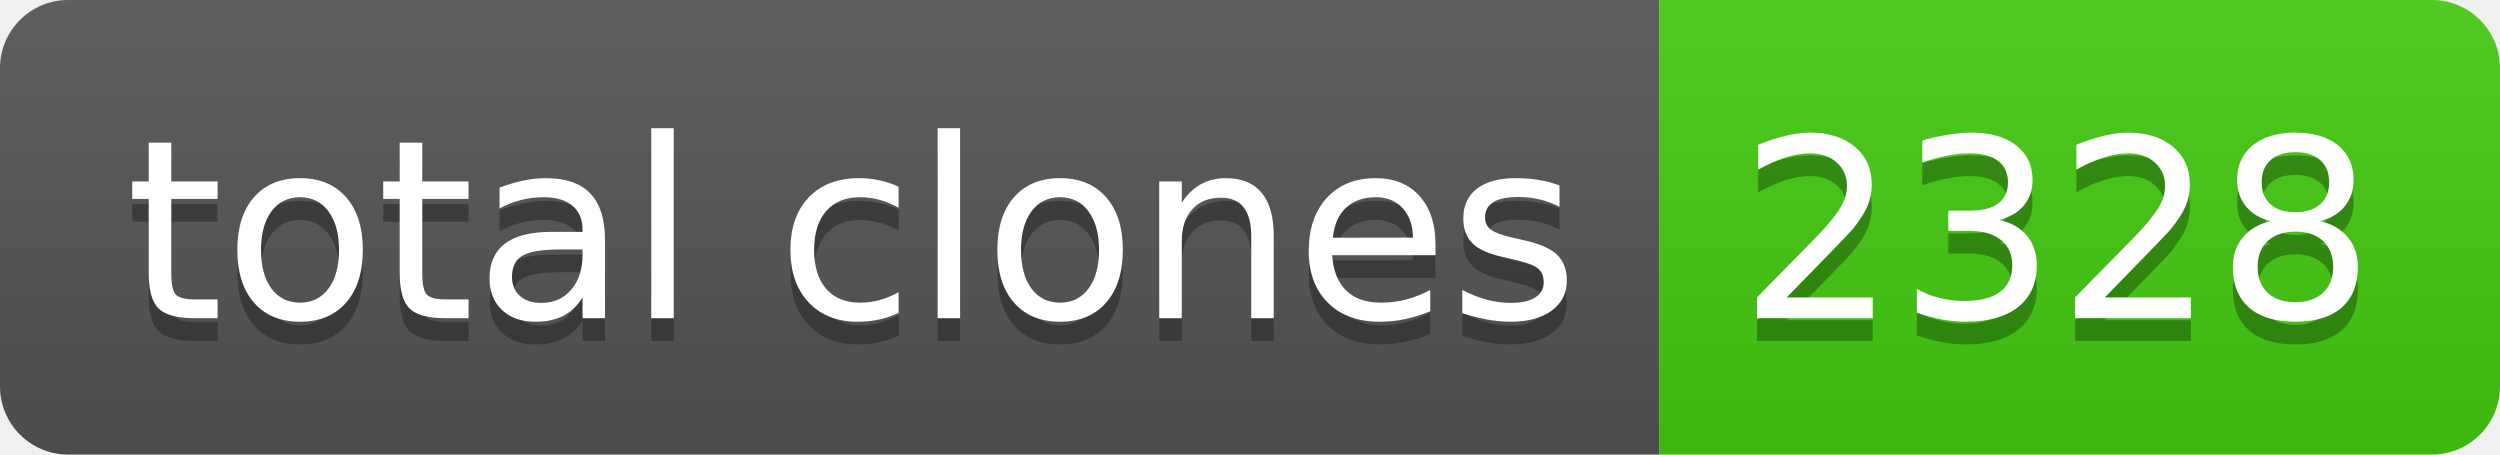
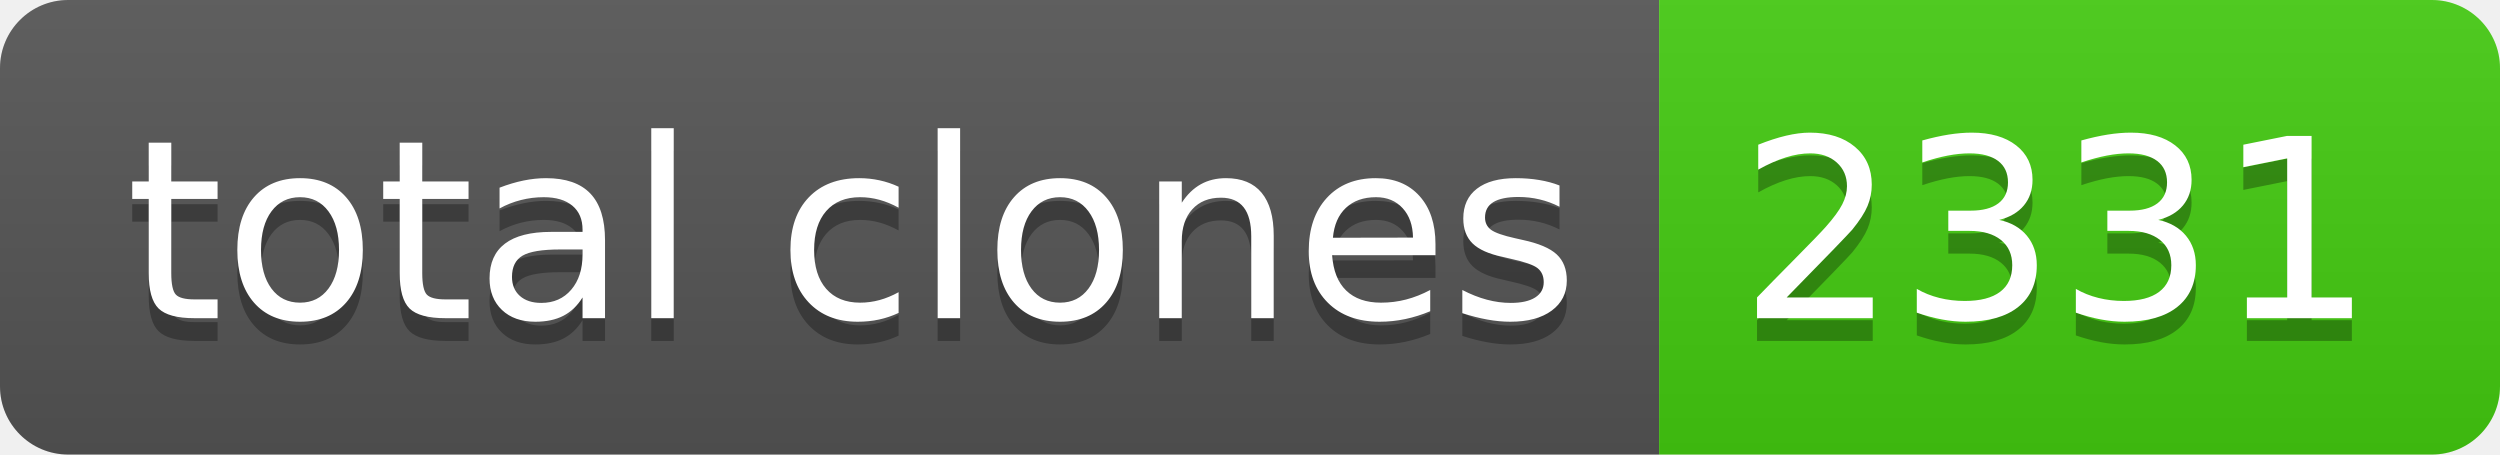
- <svg xmlns="http://www.w3.org/2000/svg" width="110" height="20" role="img" aria-label="total clones: 2328">
+ <svg xmlns="http://www.w3.org/2000/svg" width="110" height="20" role="img" aria-label="total clones: 2331">
  <linearGradient id="s" x2="0" y2="100%">
    <stop offset="0" stop-color="#bbb" stop-opacity=".1" />
    <stop offset="1" stop-opacity=".1" />
  </linearGradient>
  <clipPath id="r">
    <rect width="110" height="20" rx="3" fill="#fff" />
  </clipPath>
  <g clip-path="url(#r)">
    <rect width="73" height="20" fill="#555" />
    <rect x="73" width="37" height="20" fill="#4c1" />
    <rect width="110" height="20" fill="url(#s)" />
  </g>
  <g fill="#fff" text-anchor="middle" font-family="Verdana,Geneva,DejaVu Sans,sans-serif" text-rendering="geometricPrecision" font-size="110">
    <text aria-hidden="true" x="375" y="150" fill="#010101" fill-opacity=".3" transform="scale(.1)" textLength="630">total clones</text>
    <text x="375" y="140" transform="scale(.1)" fill="#fff" textLength="630">total clones</text>
-     <text aria-hidden="true" x="905" y="150" fill="#010101" fill-opacity=".3" transform="scale(.1)" textLength="270">2328</text>
-     <text x="905" y="140" transform="scale(.1)" fill="#fff" textLength="270">2328</text>
+     <text aria-hidden="true" x="905" y="150" fill="#010101" fill-opacity=".3" transform="scale(.1)" textLength="270">2331</text>
+     <text x="905" y="140" transform="scale(.1)" fill="#fff" textLength="270">2331</text>
  </g>
</svg>
